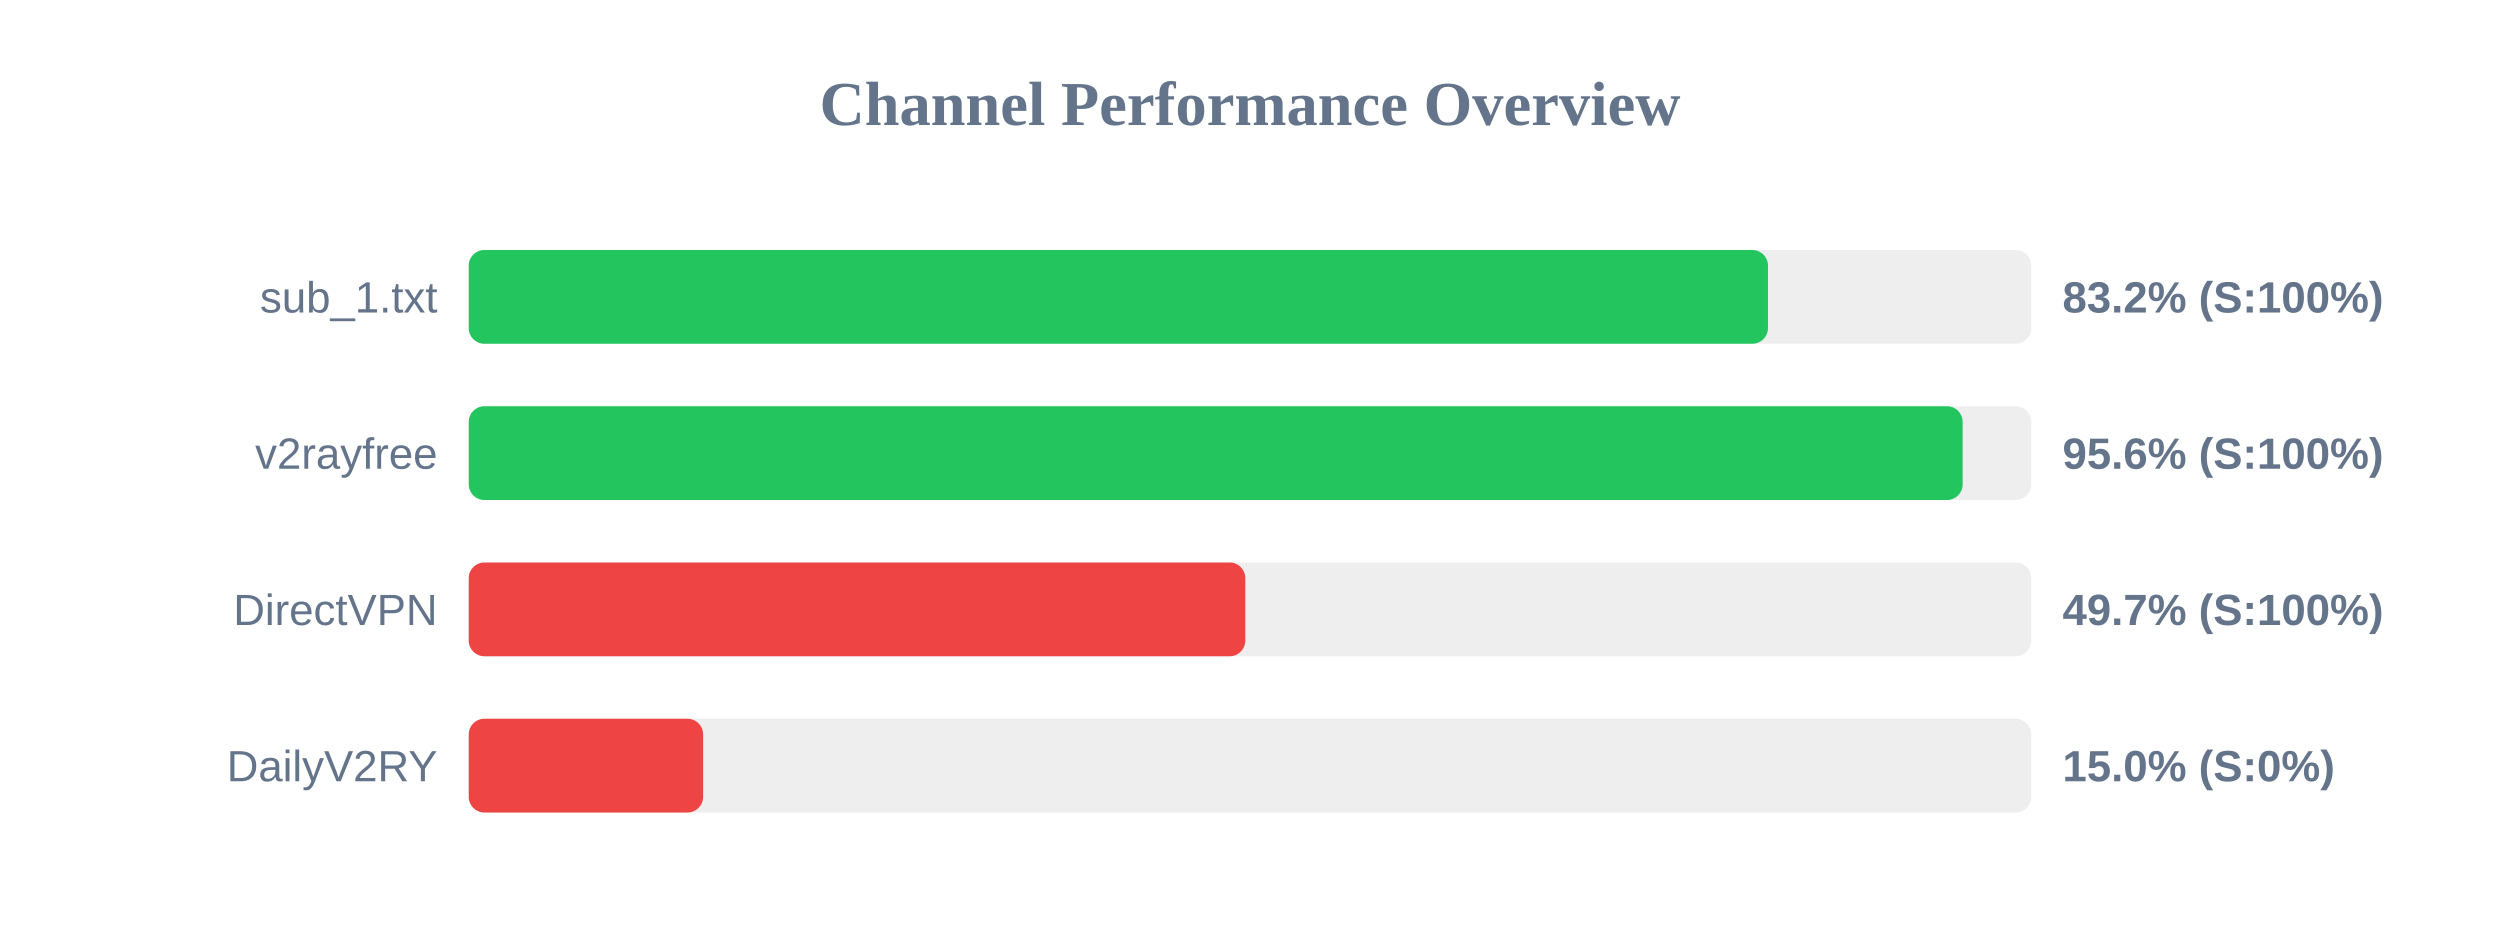
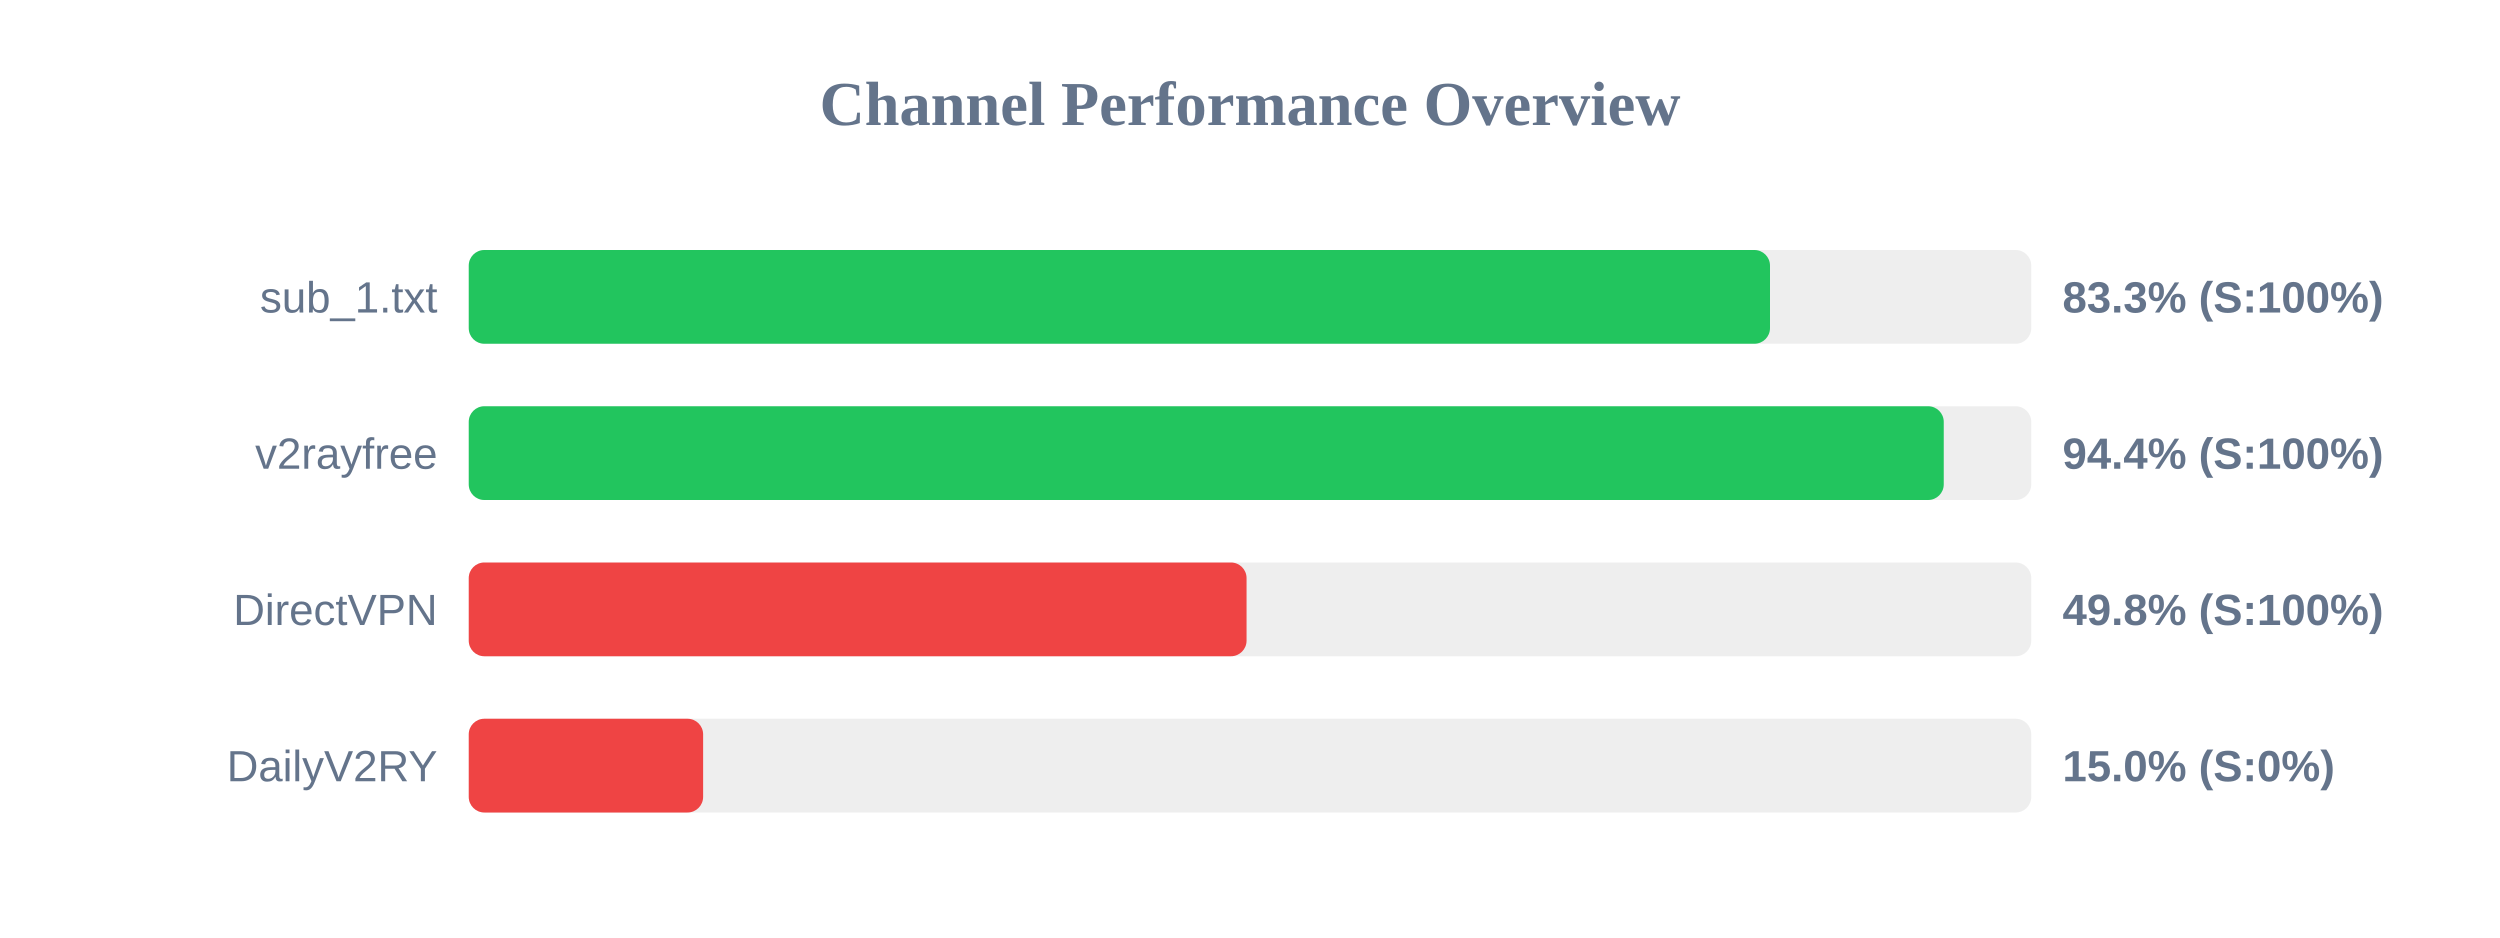
<svg xmlns="http://www.w3.org/2000/svg" width="800" height="300" version="1.1">
  <style>
        .row { font: 14px Arial; fill: #64748b; }
        .score { font: bold 14px Arial; fill: #64748b; }
    </style>
  <text x="400" y="40" text-anchor="middle" font-size="20px" font-weight="bold" fill="#64748b">Channel Performance Overview</text>
  <rect x="150" y="80" width="500" height="30" fill="#eee" rx="5" />
-   <rect x="150" y="80" width="415.75" height="30" fill="#22c55e" rx="5" />
+   <rect x="150" y="80" width="416.4" height="30" fill="#22c55e" rx="5" />
  <text x="140" y="100" text-anchor="end" class="row">sub_1.txt</text>
-   <text x="660" y="100" text-anchor="start" class="score">83.2% (S:100%)</text>
+   <text x="660" y="100" text-anchor="start" class="score">83.3% (S:100%)</text>
  <rect x="150" y="130" width="500" height="30" fill="#eee" rx="5" />
-   <rect x="150" y="130" width="478.05" height="30" fill="#22c55e" rx="5" />
+   <rect x="150" y="130" width="472.0" height="30" fill="#22c55e" rx="5" />
  <text x="140" y="150" text-anchor="end" class="row">v2rayfree</text>
-   <text x="660" y="150" text-anchor="start" class="score">95.6% (S:100%)</text>
+   <text x="660" y="150" text-anchor="start" class="score">94.4% (S:100%)</text>
  <rect x="150" y="180" width="500" height="30" fill="#eee" rx="5" />
-   <rect x="150" y="180" width="248.5" height="30" fill="#ef4444" rx="5" />
+   <rect x="150" y="180" width="248.9" height="30" fill="#ef4444" rx="5" />
  <text x="140" y="200" text-anchor="end" class="row">DirectVPN</text>
-   <text x="660" y="200" text-anchor="start" class="score">49.7% (S:100%)</text>
+   <text x="660" y="200" text-anchor="start" class="score">49.8% (S:100%)</text>
  <rect x="150" y="230" width="500" height="30" fill="#eee" rx="5" />
  <rect x="150" y="230" width="75.0" height="30" fill="#ef4444" rx="5" />
  <text x="140" y="250" text-anchor="end" class="row">DailyV2RY</text>
  <text x="660" y="250" text-anchor="start" class="score">15.0% (S:0%)</text>
</svg>
